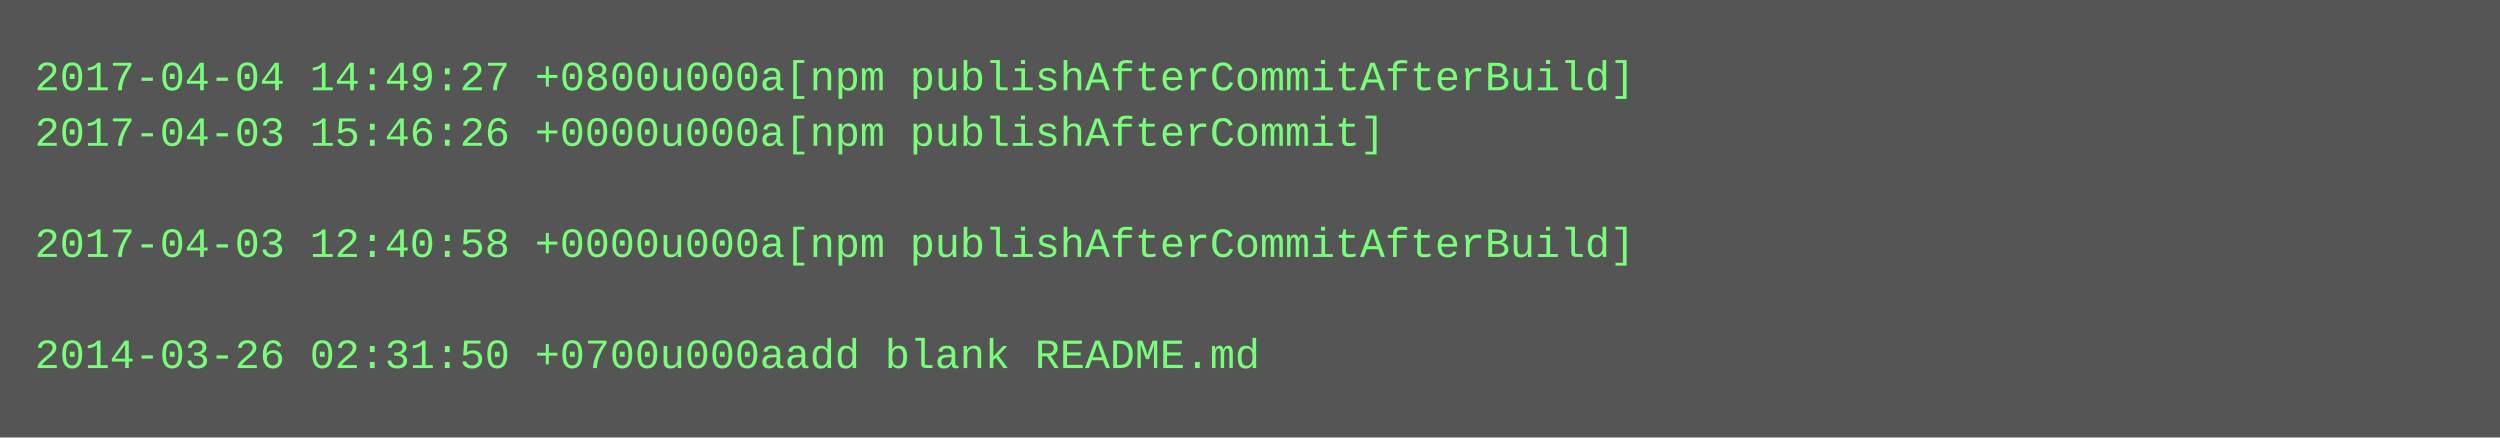
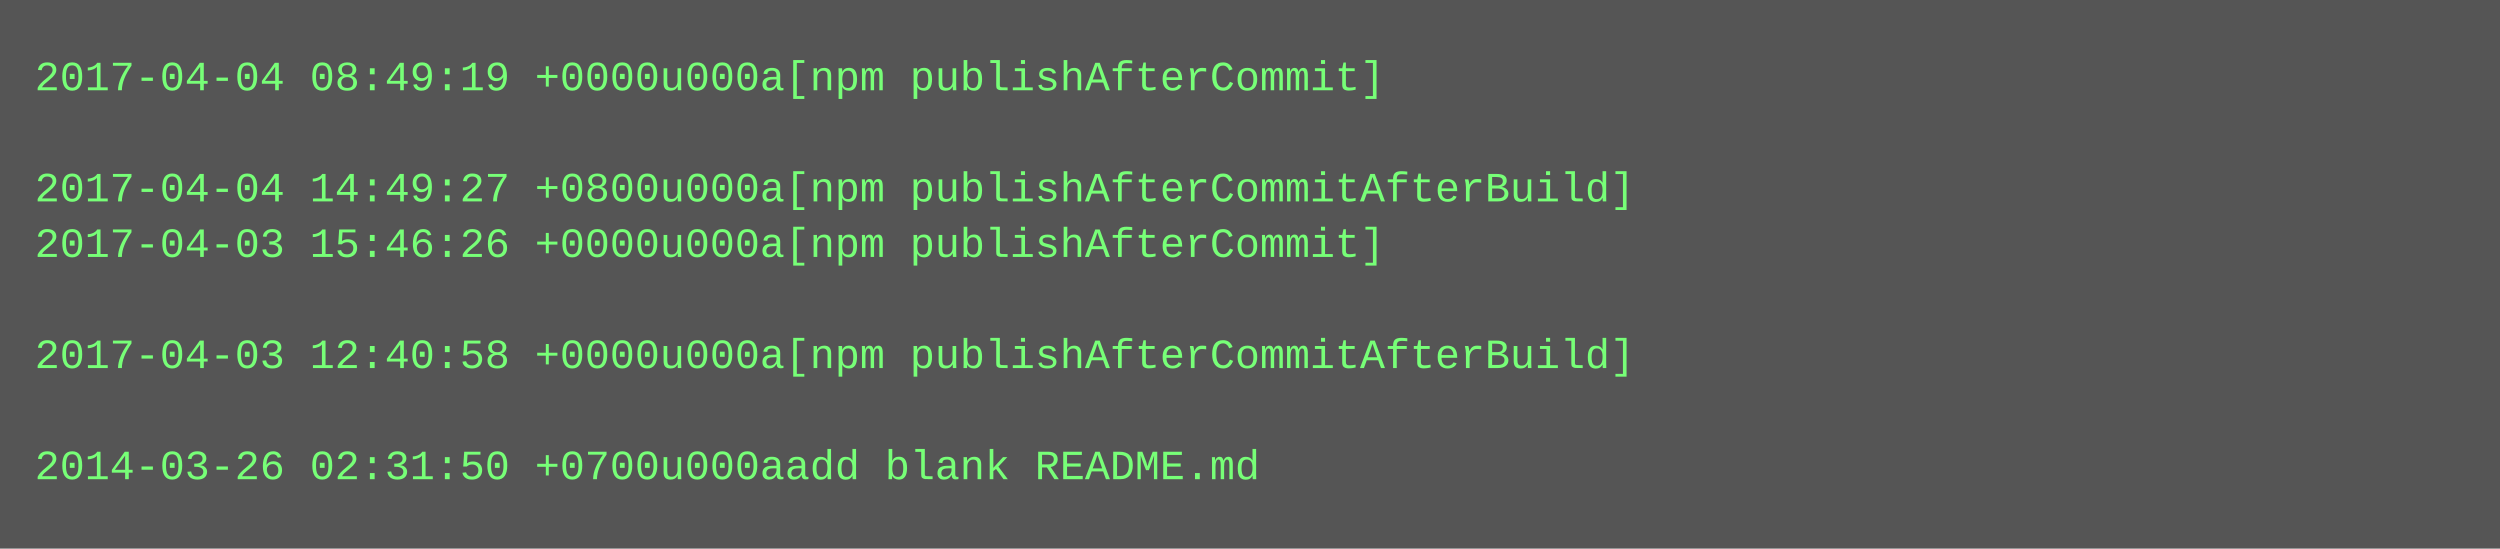
- <svg xmlns="http://www.w3.org/2000/svg" height="126" width="720">
-   <rect height="126" fill="#555" width="720" />
+ <svg xmlns="http://www.w3.org/2000/svg" height="158" width="720">
+   <rect height="158" fill="#555" width="720" />
  <text fill="#7f7" font-family="Courier New" font-size="12" xml:space="preserve">
-     <tspan x="10" y="26">2017-04-04 14:49:27 +0800u000a[npm publishAfterCommitAfterBuild]</tspan>
-     <tspan x="10" y="42">2017-04-03 15:46:26 +0000u000a[npm publishAfterCommit]</tspan>
-     <tspan x="10" y="58" />
-     <tspan x="10" y="74">2017-04-03 12:40:58 +0000u000a[npm publishAfterCommitAfterBuild]</tspan>
+     <tspan x="10" y="26">2017-04-04 08:49:19 +0000u000a[npm publishAfterCommit]</tspan>
+     <tspan x="10" y="42" />
+     <tspan x="10" y="58">2017-04-04 14:49:27 +0800u000a[npm publishAfterCommitAfterBuild]</tspan>
+     <tspan x="10" y="74">2017-04-03 15:46:26 +0000u000a[npm publishAfterCommit]</tspan>
    <tspan x="10" y="90" />
-     <tspan x="10" y="106">2014-03-26 02:31:50 +0700u000aadd blank README.md</tspan>
+     <tspan x="10" y="106">2017-04-03 12:40:58 +0000u000a[npm publishAfterCommitAfterBuild]</tspan>
+     <tspan x="10" y="122" />
+     <tspan x="10" y="138">2014-03-26 02:31:50 +0700u000aadd blank README.md</tspan>
  </text>
</svg>
